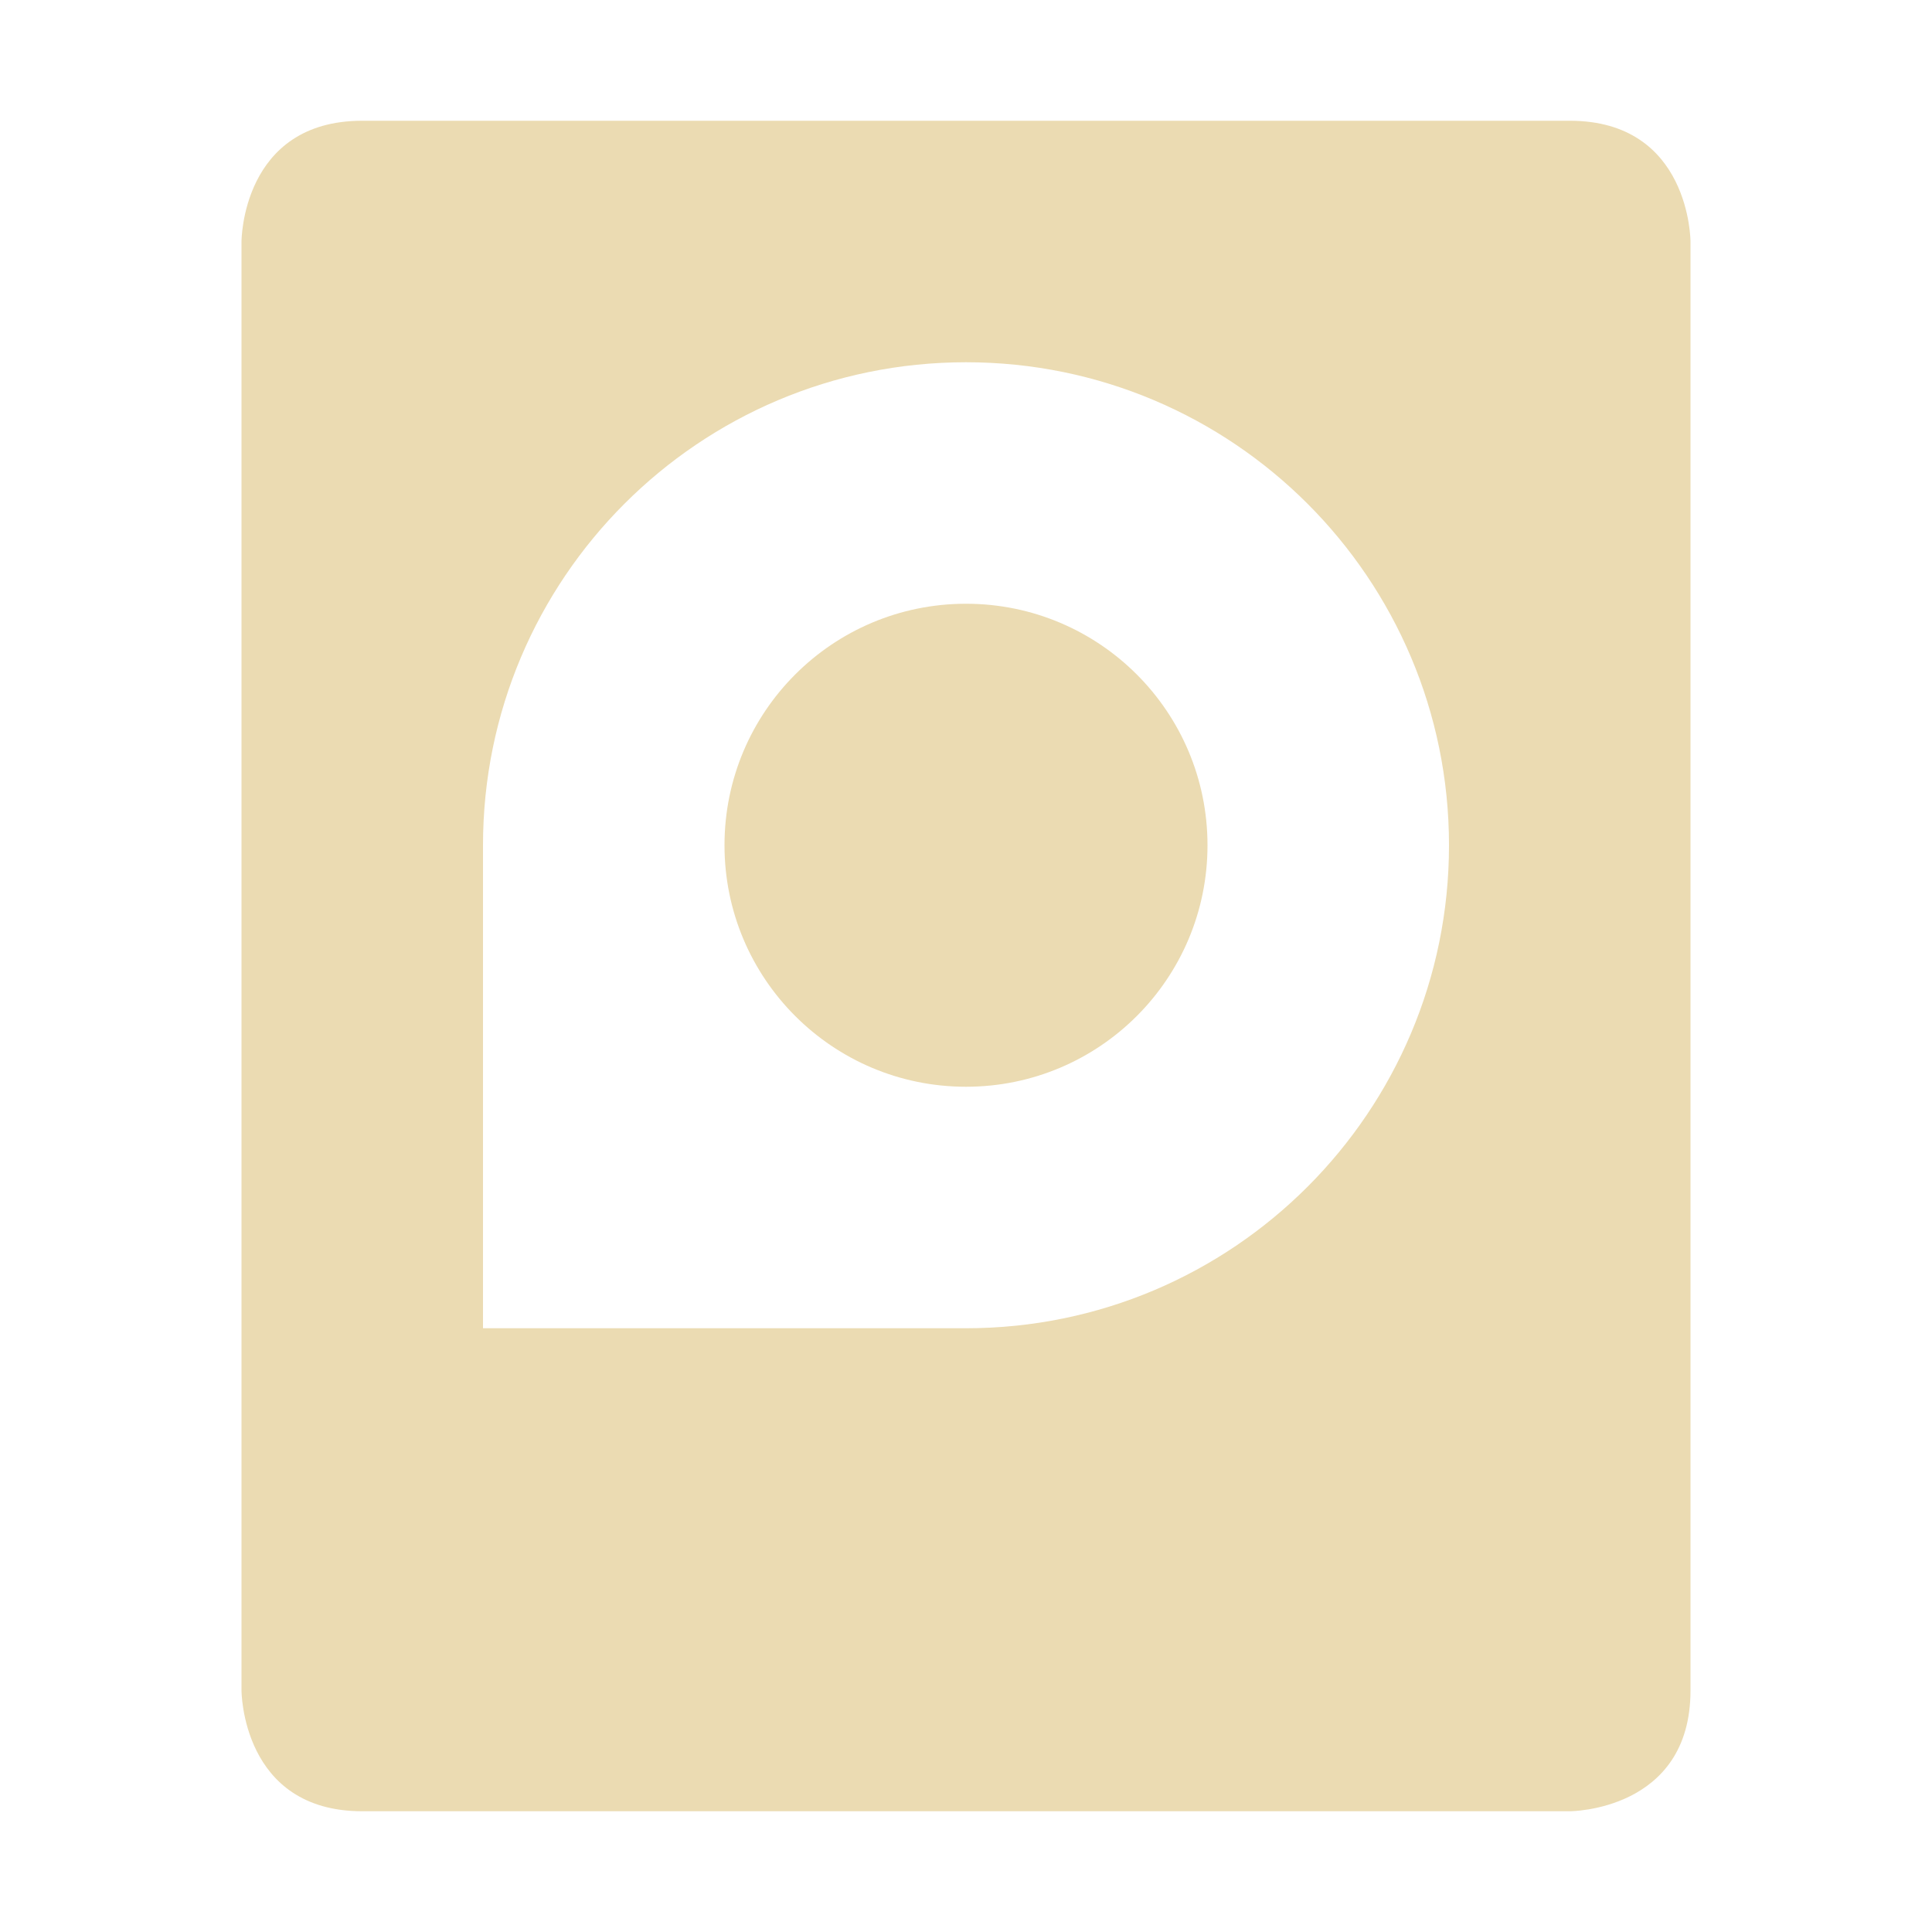
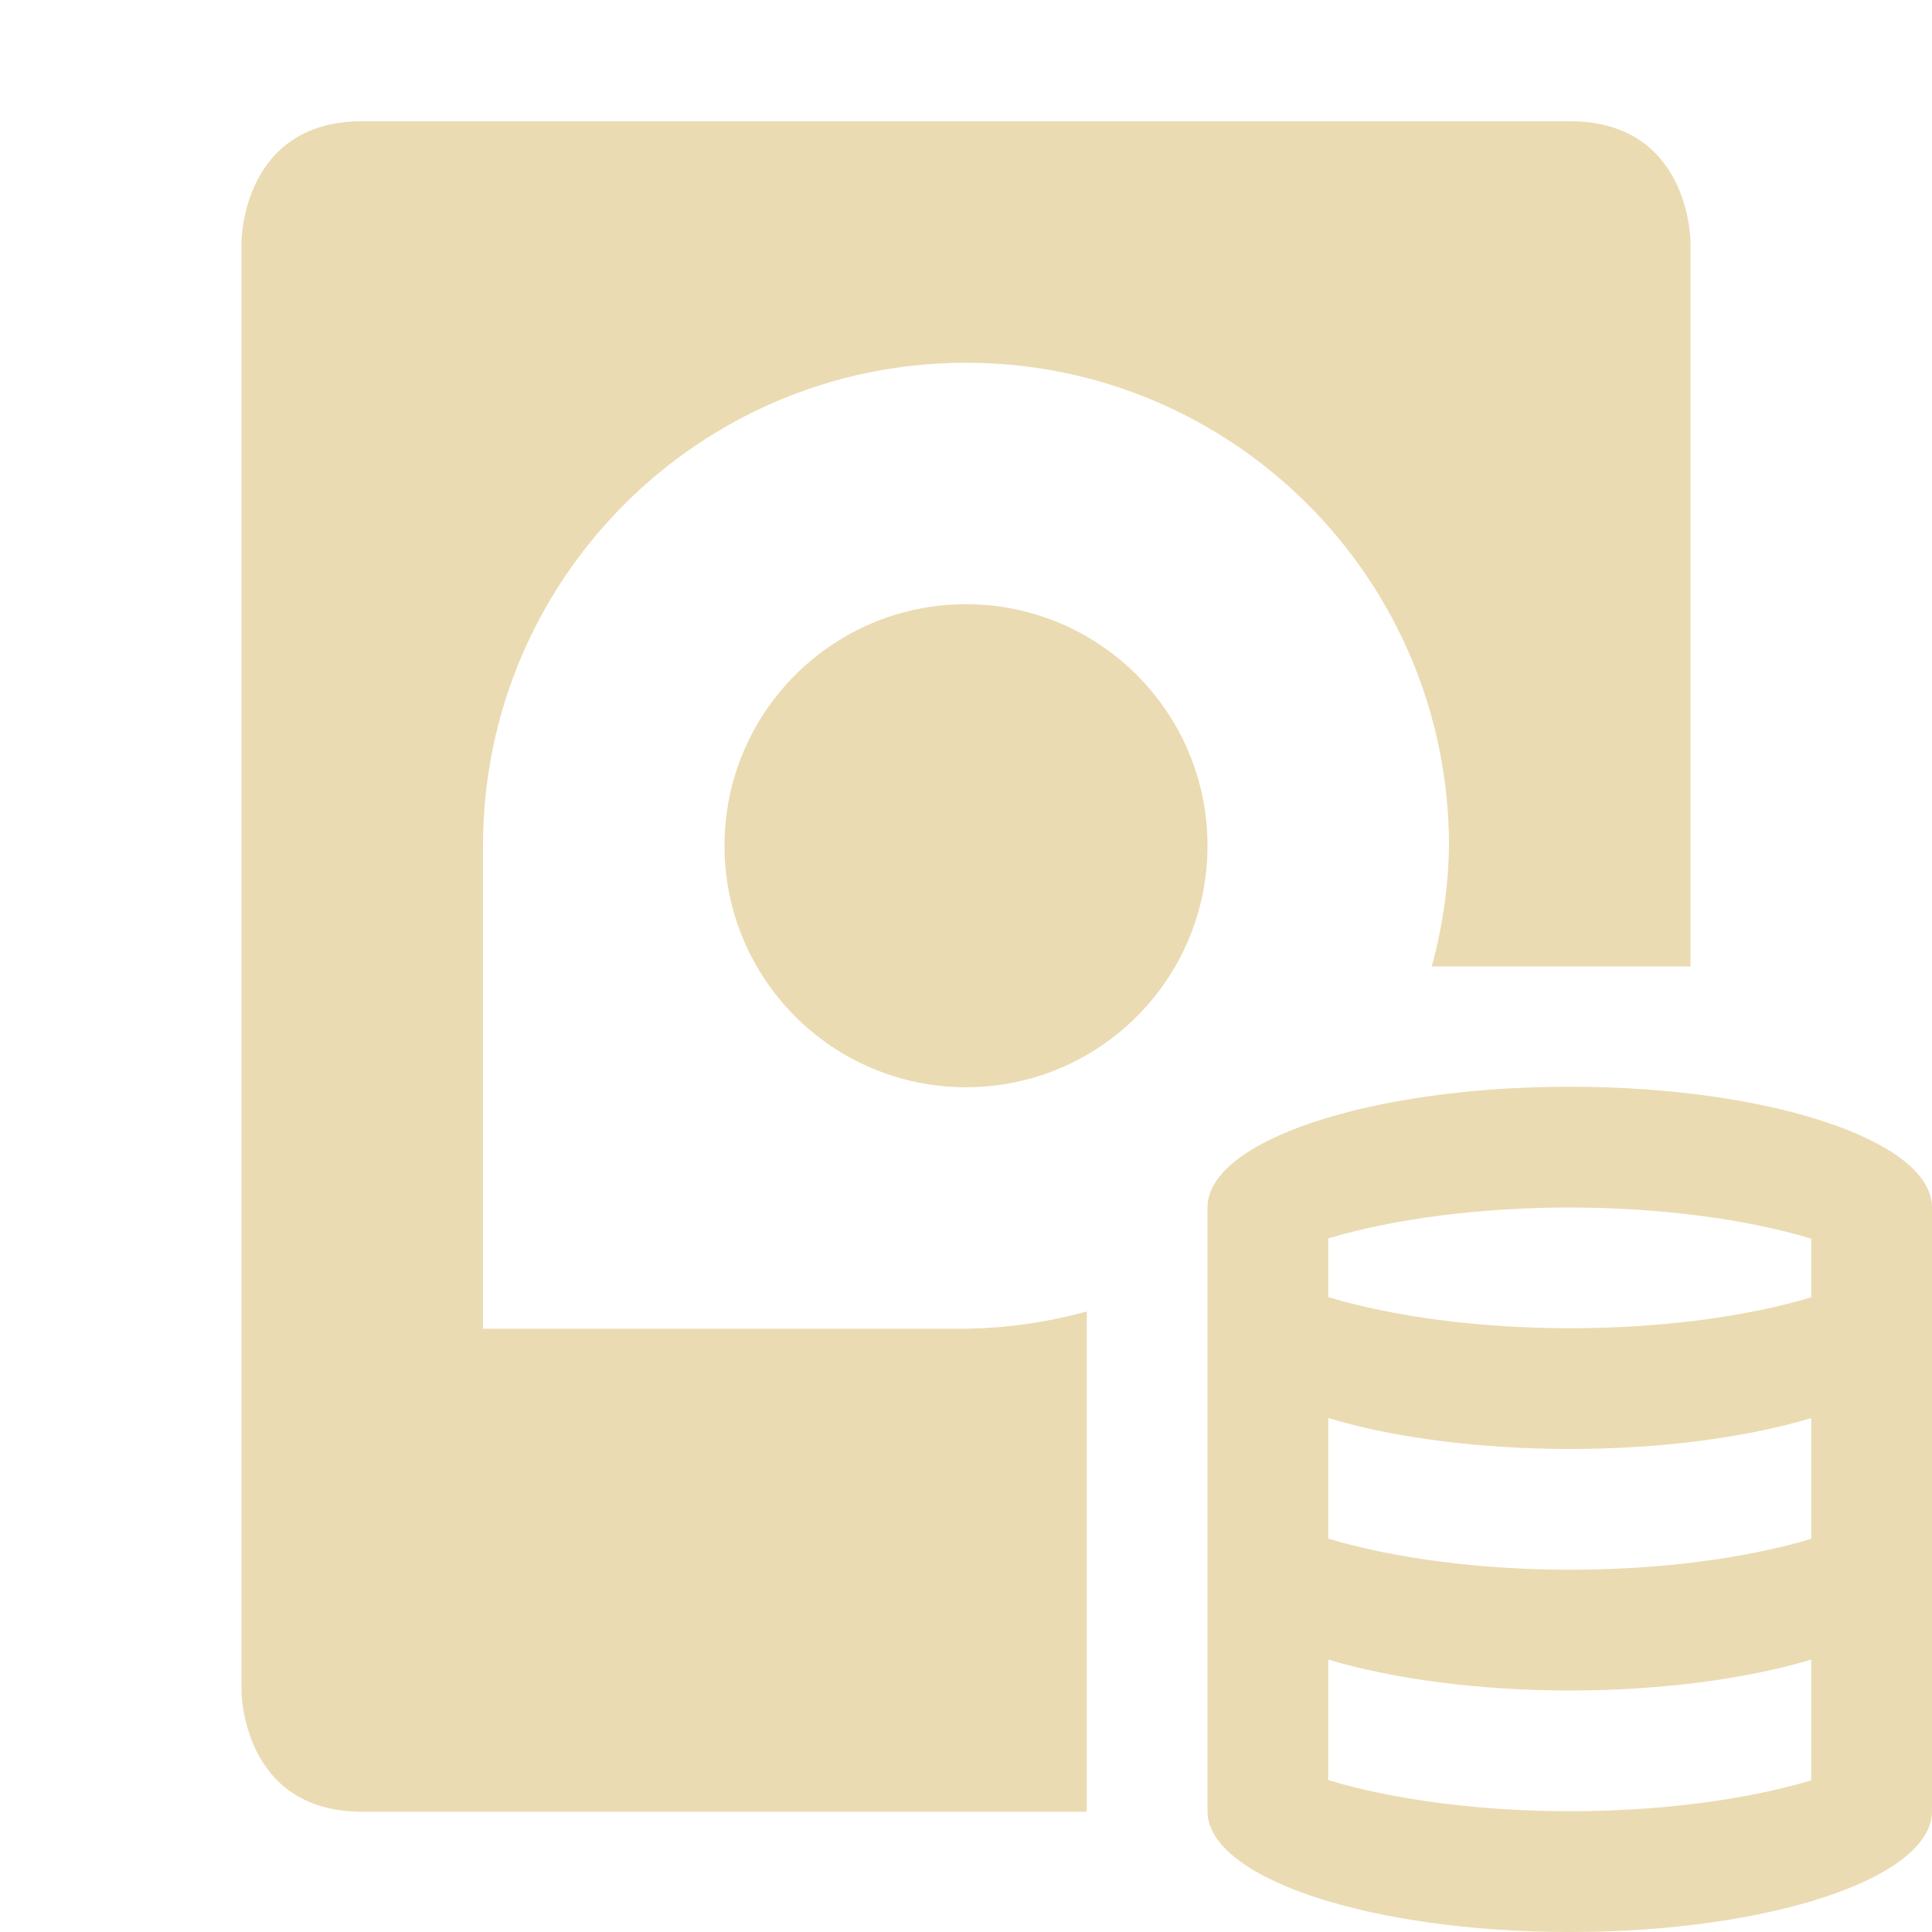
<svg xmlns="http://www.w3.org/2000/svg" width="16" height="16" version="1.1">
  <defs>
-     <style id="current-color-scheme" type="text/css">
-    .ColorScheme-Text { color:#ebdbb2; } .ColorScheme-Highlight { color:#458588; }
-   </style>
+     <style id="current-color-scheme" type="text/css">.ColorScheme-Text { color:#ebdbb2; } .ColorScheme-Highlight { color:#458588; } .ColorScheme-NeutralText { color:#fe8019; } .ColorScheme-PositiveText { color:#689d6a; } .ColorScheme-NegativeText { color:#fb4934; }</style>
  </defs>
-   <path style="fill:currentColor" class="ColorScheme-Text" d="M 3 1 C 2 1 2 2 2 2 L 2 14 C 2 14 2 15 3 15 L 13 15 C 13 15 14 15 14 14 L 14 2 C 14 2 14 1 13 1 L 3 1 z M 8 3 C 10.209 3 12 4.791 12 7 C 12 9.209 10.209 11 8 11 L 4 11 L 4 7 C 4 4.791 5.791 3 8 3 z M 8 5 C 6.895 5 6 5.895 6 7 C 6 8.105 6.895 9 8 9 C 9.105 9 10 8.105 10 7 C 10 5.895 9.105 5 8 5 z" />
+   <path class="ColorScheme-Text" d="m13 9a3 1 0 0 0-3 1v5a3 1 0 0 0 3 1 3 1 0 0 0 3-1v-5a3 1 0 0 0-3-1zm0 1a3 1 0 0 1 2 0.258v0.486a3 1 0 0 1-2 0.256 3 1 0 0 1-2-0.258v-0.486a3 1 0 0 1 2-0.256zm-2 1.744a3 1 0 0 0 2 0.256 3 1 0 0 0 2-0.256v1a3 1 0 0 1-2 0.256 3 1 0 0 1-2-0.258zm0 2a3 1 0 0 0 2 0.256 3 1 0 0 0 2-0.256v1a3 1 0 0 1-2 0.256 3 1 0 0 1-2-0.258zm-8-12.74c-1 0-1 1-1 1v12s0 1 1 1h6v-4.143a4 4 0 0 1-1 0.143h-4v-4a4 4 0 0 1 4-4 4 4 0 0 1 4 4 4 4 0 0 1-0.143 1h2.143v-6s0-1-1-1zm5 4a2 2 0 0 0-2 2 2 2 0 0 0 2 2 2 2 0 0 0 2-2 2 2 0 0 0-2-2z" fill="currentColor" />
</svg>
